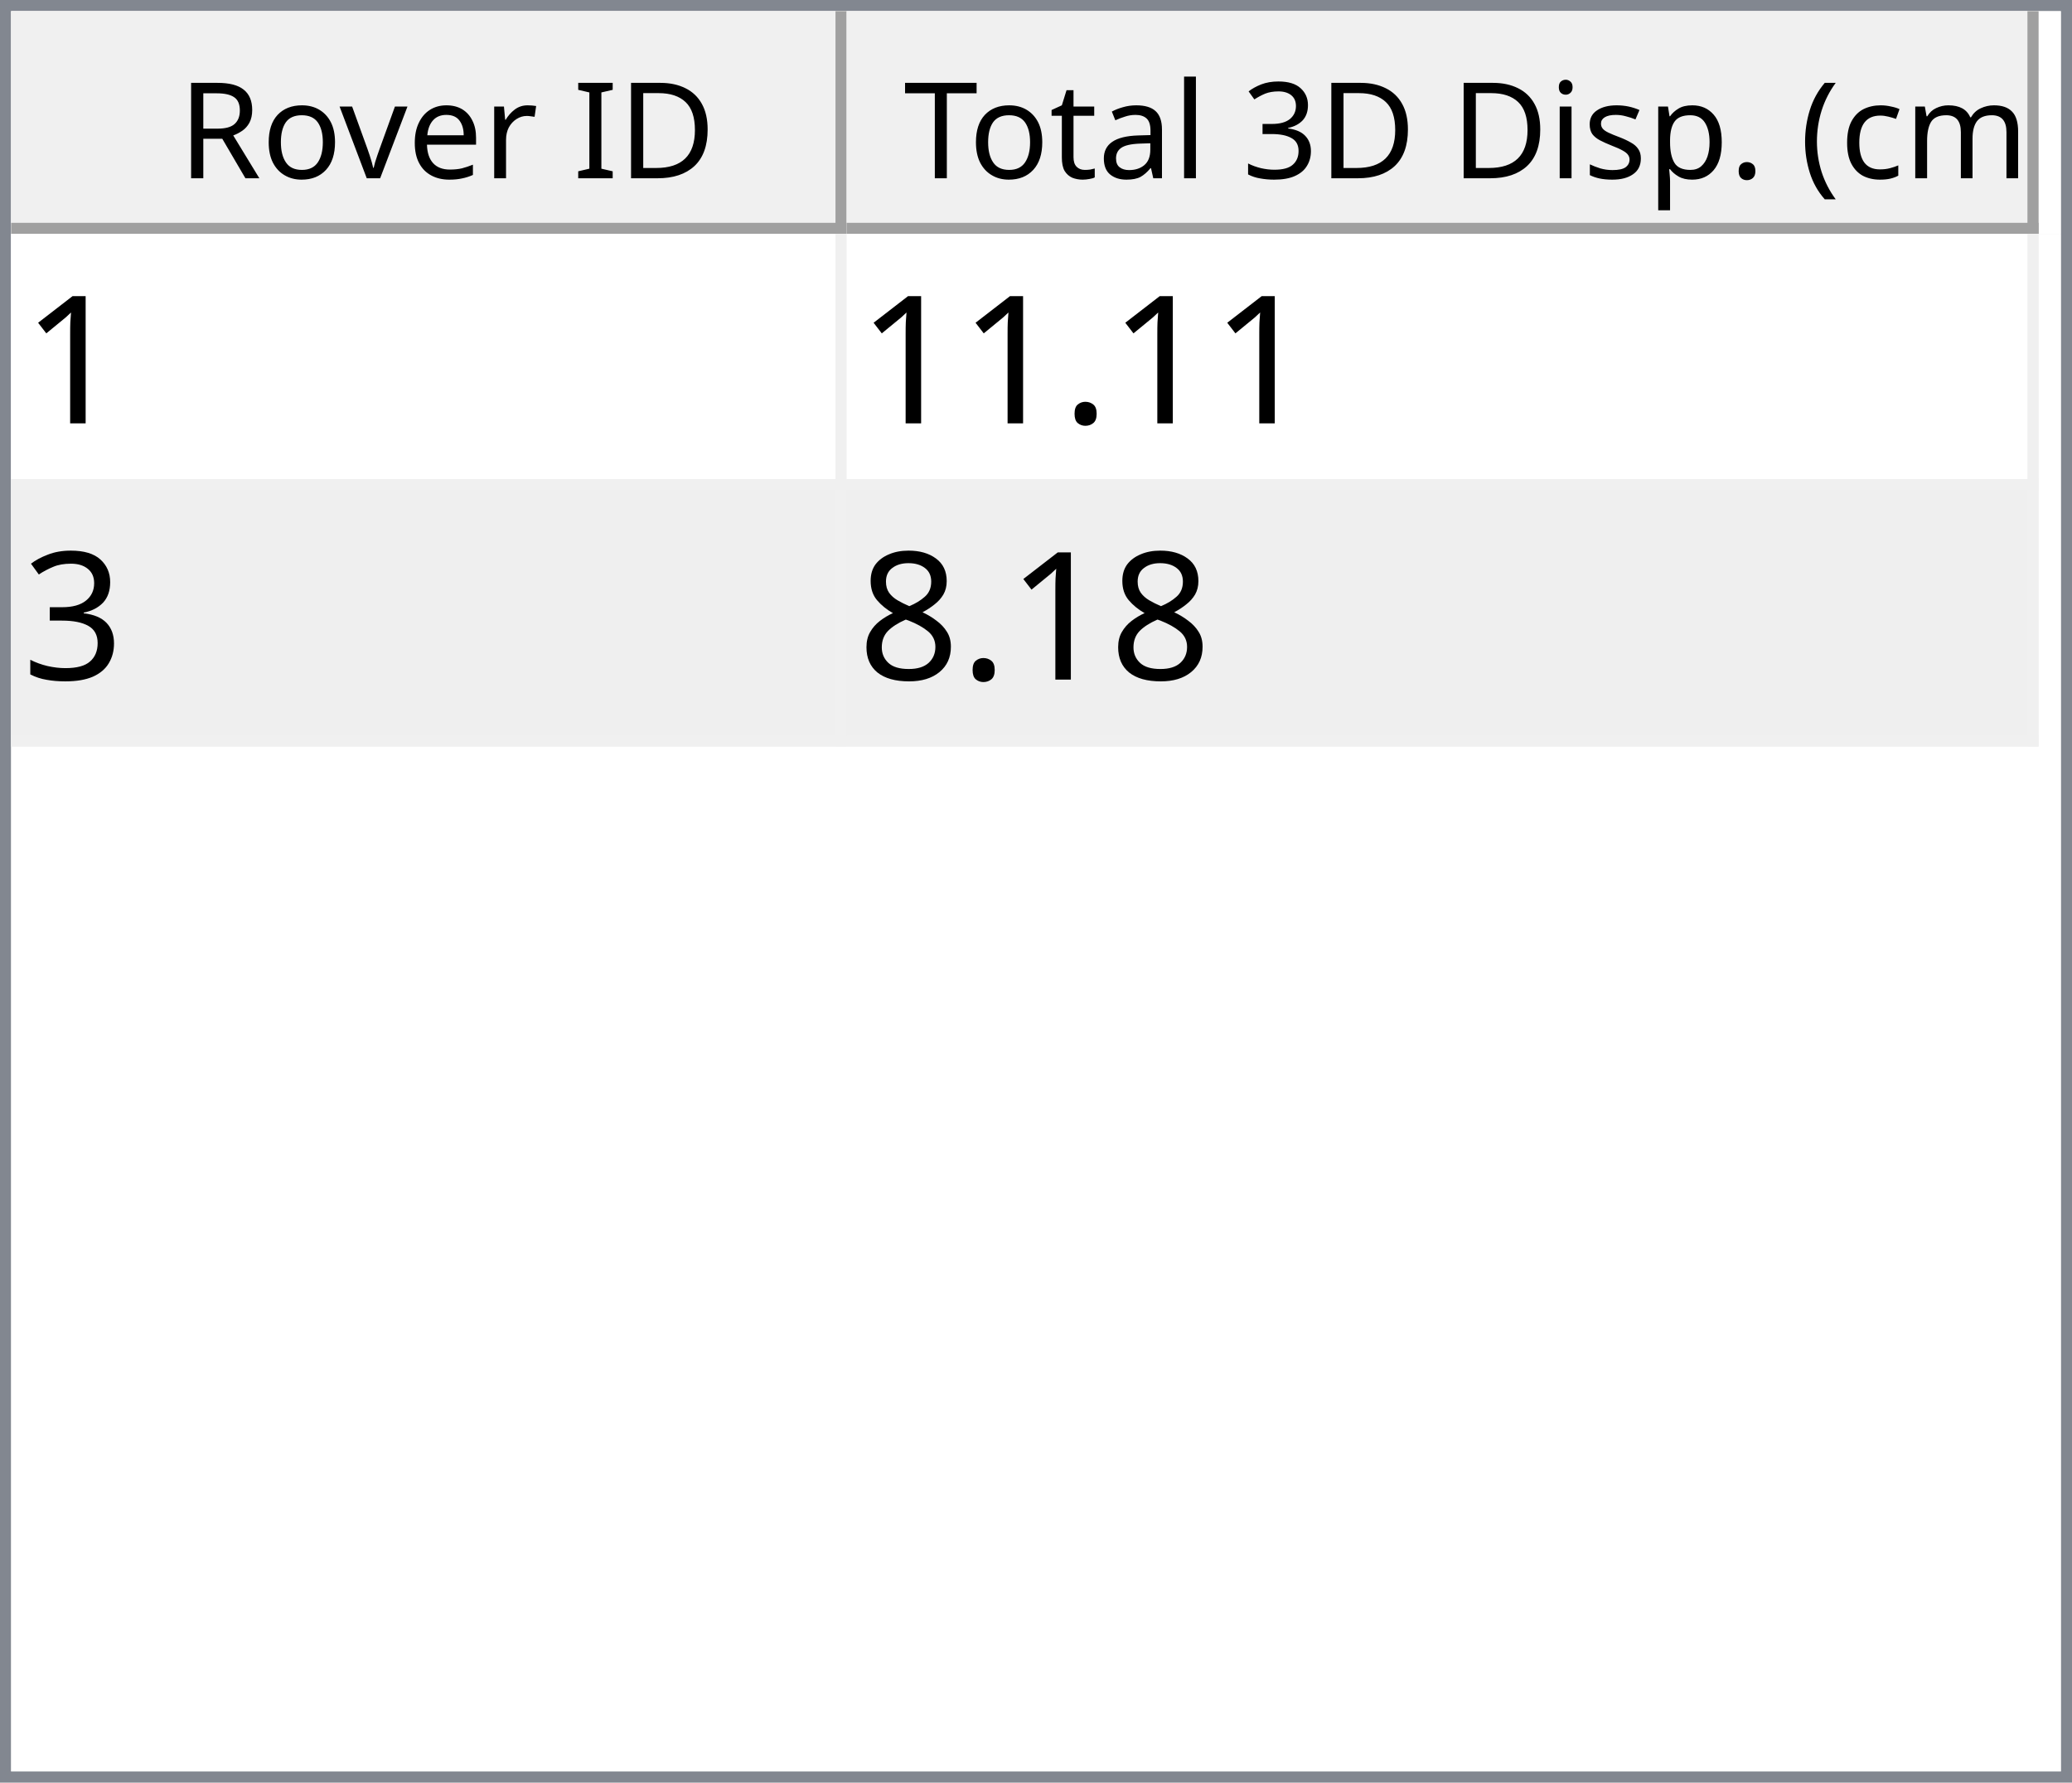
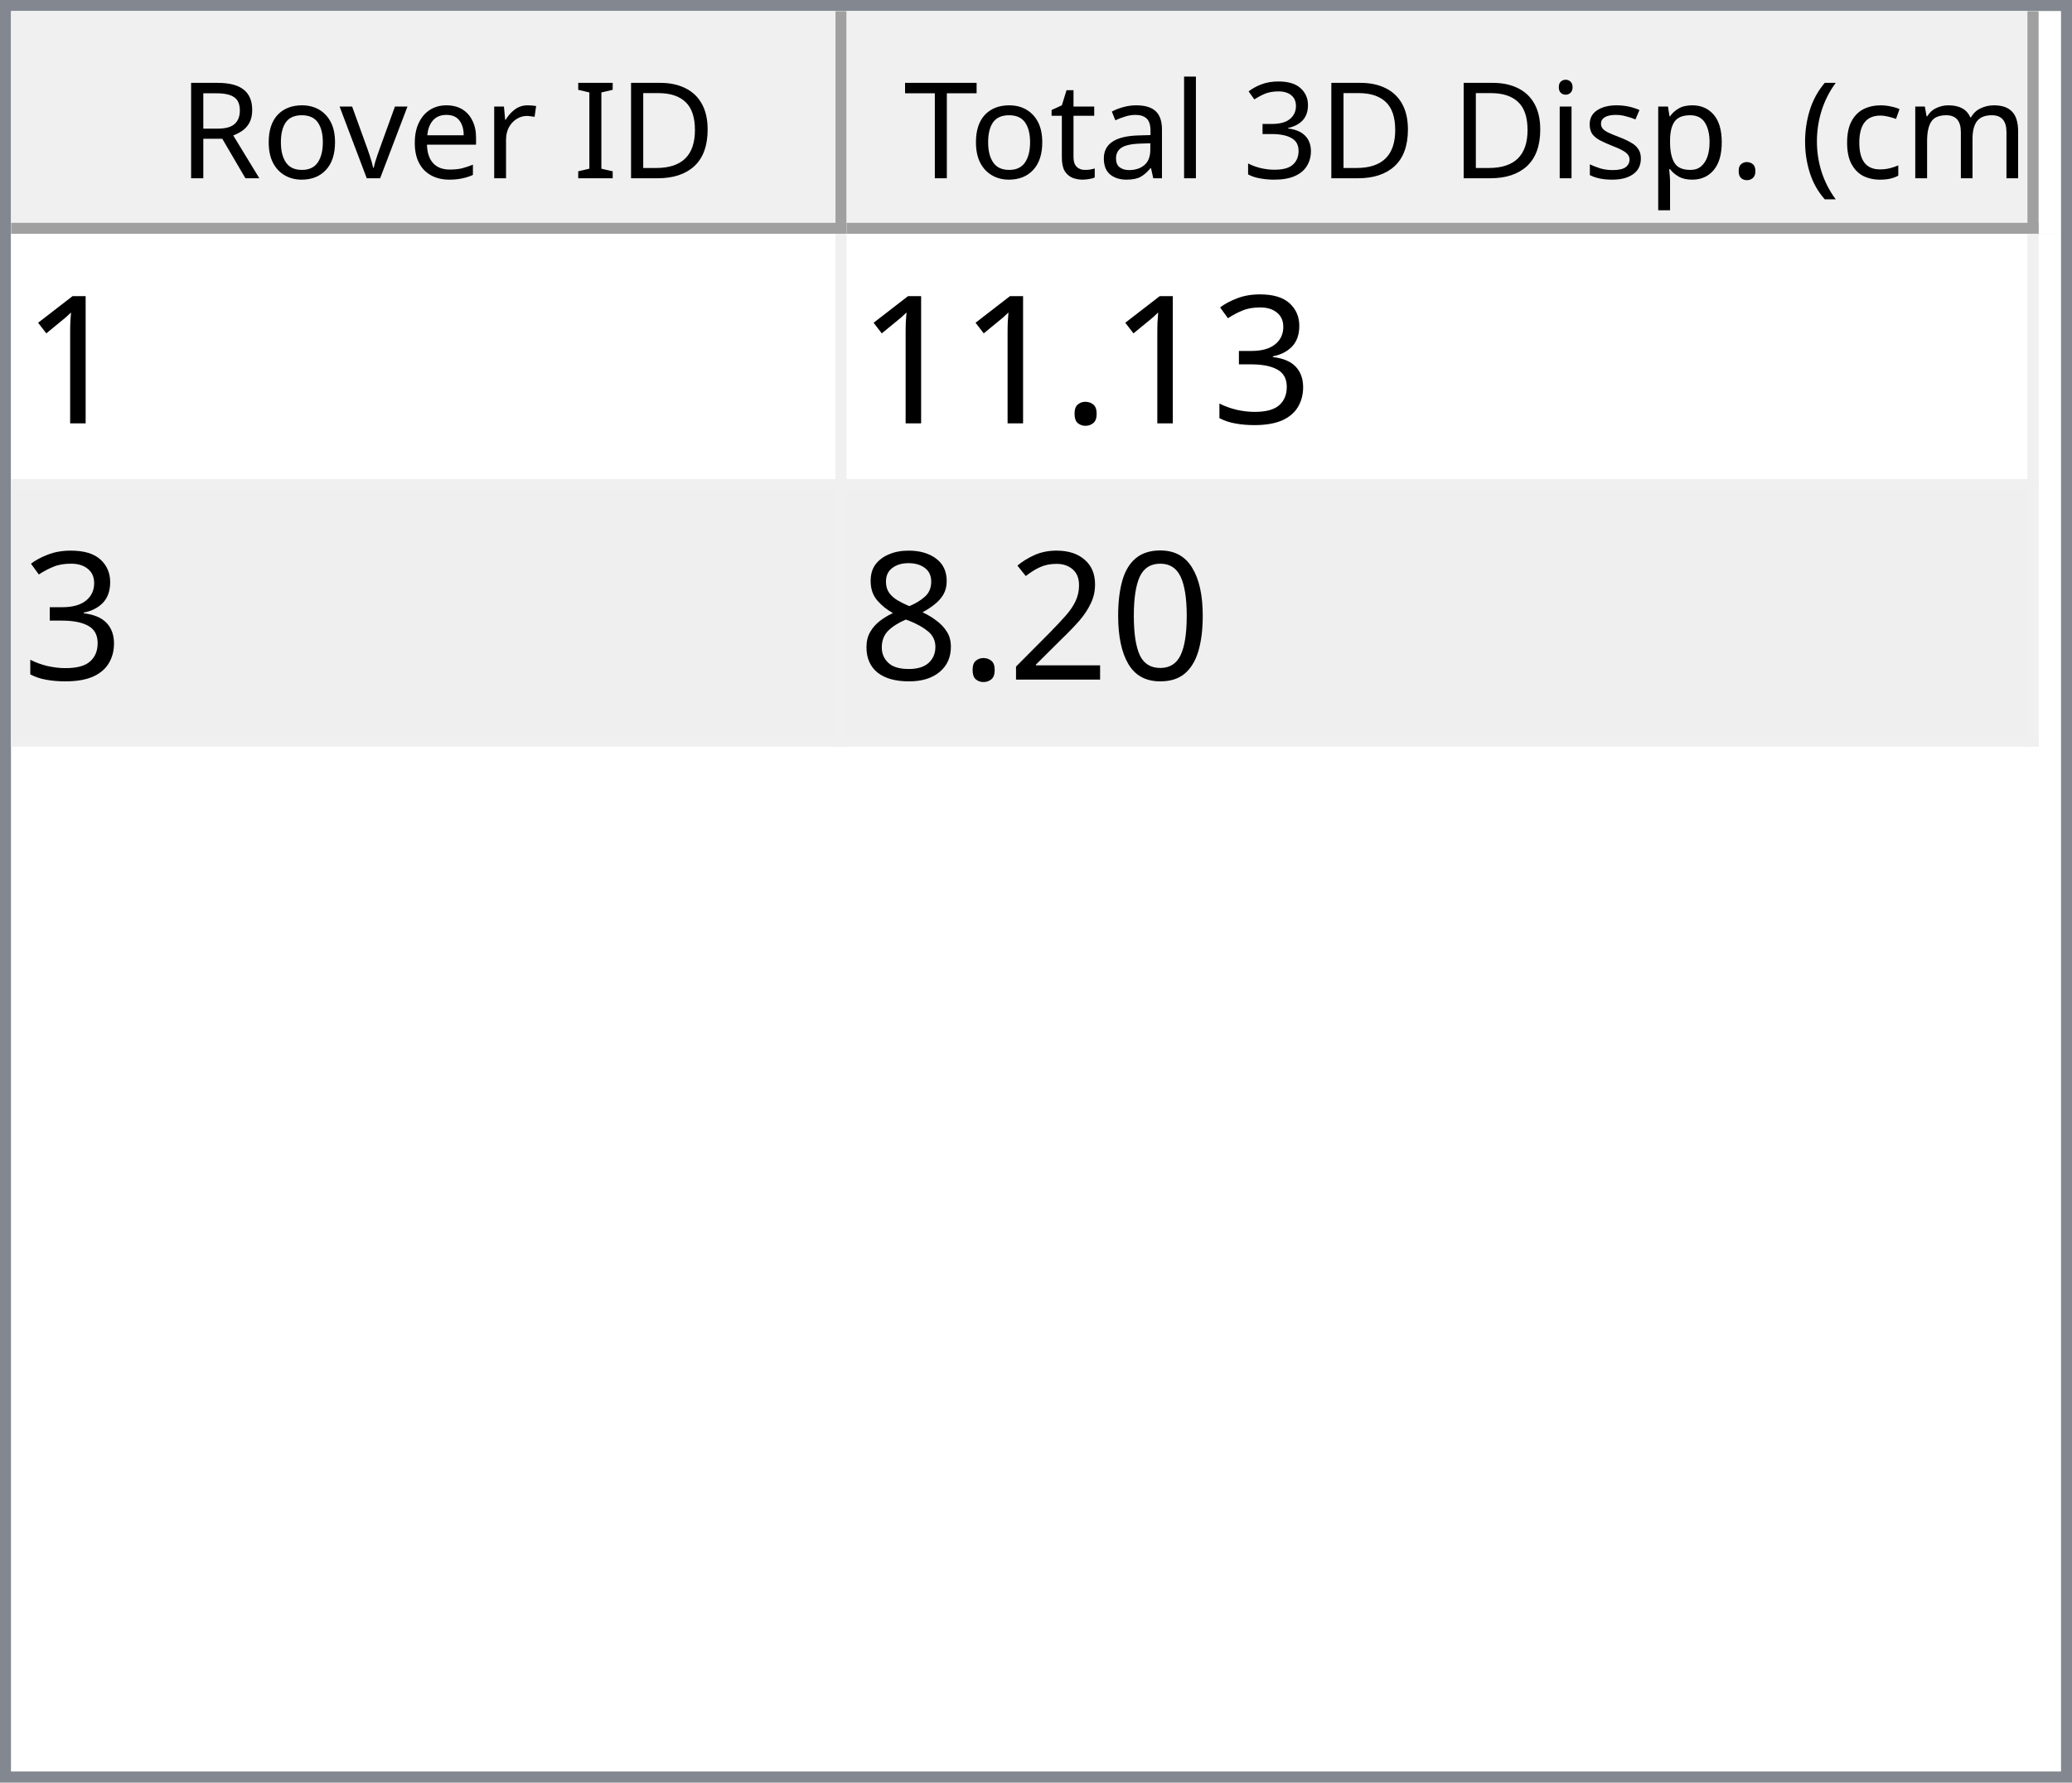
<svg xmlns="http://www.w3.org/2000/svg" style="fill-opacity:1; color-rendering:auto; color-interpolation:auto; text-rendering:auto; stroke:black; stroke-linecap:square; stroke-miterlimit:10; shape-rendering:auto; stroke-opacity:1; fill:black; stroke-dasharray:none; font-weight:normal; stroke-width:1; font-family:'Dialog'; font-style:normal; stroke-linejoin:miter; font-size:12px; stroke-dashoffset:0; image-rendering:auto;" width="186" height="160">
  <defs id="genericDefs" />
  <g>
    <defs id="defs1">
      <clipPath clipPathUnits="userSpaceOnUse" id="clipPath1">
        <path d="M0 0 L186 0 L186 160 L0 160 L0 0 Z" />
      </clipPath>
      <clipPath clipPathUnits="userSpaceOnUse" id="clipPath2">
        <path d="M0 0 L0 160 L186 160 L186 0 Z" />
      </clipPath>
      <clipPath clipPathUnits="userSpaceOnUse" id="clipPath3">
        <path d="M0 0 L0 20 L184 20 L184 0 Z" />
      </clipPath>
      <clipPath clipPathUnits="userSpaceOnUse" id="clipPath4">
        <path d="M0 0 L0 20 L75 20 L75 0 Z" />
      </clipPath>
      <clipPath clipPathUnits="userSpaceOnUse" id="clipPath5">
        <path d="M1 1 L1 19 L74 19 L74 1 Z" />
      </clipPath>
      <clipPath clipPathUnits="userSpaceOnUse" id="clipPath6">
        <path d="M0 0 L0 18 L73 18 L73 0 Z" />
      </clipPath>
      <clipPath clipPathUnits="userSpaceOnUse" id="clipPath7">
        <path d="M-0.5 -0.5 L-0.5 19.5 L74.5 19.5 L74.5 -0.5 Z" />
      </clipPath>
      <clipPath clipPathUnits="userSpaceOnUse" id="clipPath8">
        <path d="M0 0 L0 20 L107 20 L107 0 Z" />
      </clipPath>
      <clipPath clipPathUnits="userSpaceOnUse" id="clipPath9">
        <path d="M1 1 L1 19 L106 19 L106 1 Z" />
      </clipPath>
      <clipPath clipPathUnits="userSpaceOnUse" id="clipPath10">
        <path d="M0 0 L0 18 L105 18 L105 0 Z" />
      </clipPath>
      <clipPath clipPathUnits="userSpaceOnUse" id="clipPath11">
        <path d="M-0.5 -0.5 L-0.5 19.5 L106.5 19.5 L106.5 -0.5 Z" />
      </clipPath>
      <clipPath clipPathUnits="userSpaceOnUse" id="clipPath12">
        <path d="M0 0 L0 138 L184 138 L184 0 Z" />
      </clipPath>
      <clipPath clipPathUnits="userSpaceOnUse" id="clipPath13">
        <path d="M0 0 L0 46 L182 46 L182 0 Z" />
      </clipPath>
      <clipPath clipPathUnits="userSpaceOnUse" id="clipPath14">
        <path d="M-0.5 -0.5 L-0.5 45.5 L181.5 45.5 L181.5 -0.5 Z" />
      </clipPath>
      <clipPath clipPathUnits="userSpaceOnUse" id="clipPath15">
        <path d="M0 0 L0 22 L74 22 L74 0 Z" />
      </clipPath>
      <clipPath clipPathUnits="userSpaceOnUse" id="clipPath16">
        <path d="M0 0 L0 22 L106 22 L106 0 Z" />
      </clipPath>
      <font horiz-adv-x="64.551" id="font1">
        <font-face ascent="107.91" descent="25.098" units-per-em="100" style="font-style:normal; font-family:Segoe UI; font-weight:normal;" />
        <missing-glyph horiz-adv-x="64.551" d="M8.109 0 L8.109 68.266 L56.453 68.266 L56.453 0 L8.109 0 ZM15.328 7.234 L49.219 7.234 L49.219 61.031 L15.328 61.031 L15.328 7.234 Z" />
        <glyph unicode="D" horiz-adv-x="70.117" d="M9.188 0 L9.188 70.016 L28.516 70.016 Q65.531 70.016 65.531 35.891 Q65.531 19.672 55.25 9.836 Q44.969 0 27.734 0 L9.188 0 ZM17.391 62.594 L17.391 7.422 L27.828 7.422 Q41.609 7.422 49.273 14.797 Q56.938 22.172 56.938 35.688 Q56.938 62.594 28.328 62.594 L17.391 62.594 Z" />
        <glyph unicode="I" horiz-adv-x="26.611" d="M17.391 0 L9.188 0 L9.188 70.016 L17.391 70.016 L17.391 0 Z" />
        <glyph unicode=" " horiz-adv-x="27.393" d="" />
        <glyph unicode="r" horiz-adv-x="34.766" d="M34.188 41.891 Q32.078 43.5 28.125 43.5 Q23 43.5 19.555 38.672 Q16.109 33.844 16.109 25.484 L16.109 0 L8.109 0 L8.109 50 L16.109 50 L16.109 39.703 L16.312 39.703 Q18.016 44.969 21.531 47.922 Q25.047 50.875 29.391 50.875 Q32.516 50.875 34.188 50.203 L34.188 41.891 Z" />
        <glyph unicode="e" horiz-adv-x="52.295" d="M48.297 23 L12.984 23 Q13.188 14.656 17.484 10.109 Q21.781 5.562 29.297 5.562 Q37.75 5.562 44.828 11.141 L44.828 3.609 Q38.234 -1.172 27.391 -1.172 Q16.797 -1.172 10.742 5.641 Q4.688 12.453 4.688 24.812 Q4.688 36.469 11.305 43.82 Q17.922 51.172 27.734 51.172 Q37.547 51.172 42.922 44.828 Q48.297 38.484 48.297 27.203 L48.297 23 ZM40.094 29.781 Q40.047 36.719 36.75 40.578 Q33.453 44.438 27.594 44.438 Q21.922 44.438 17.969 40.383 Q14.016 36.328 13.094 29.781 L40.094 29.781 Z" />
        <glyph unicode="v" horiz-adv-x="47.9" d="M47.406 50 L27.484 0 L19.625 0 L0.688 50 L9.469 50 L22.172 13.672 Q23.578 9.672 23.922 6.688 L24.125 6.688 Q24.609 10.453 25.688 13.484 L38.969 50 L47.406 50 Z" />
        <glyph unicode="o" horiz-adv-x="58.594" d="M29 -1.172 Q17.922 -1.172 11.305 5.836 Q4.688 12.844 4.688 24.422 Q4.688 37.016 11.57 44.094 Q18.453 51.172 30.172 51.172 Q41.359 51.172 47.633 44.289 Q53.906 37.406 53.906 25.203 Q53.906 13.234 47.141 6.031 Q40.375 -1.172 29 -1.172 ZM29.594 44.438 Q21.875 44.438 17.383 39.188 Q12.891 33.938 12.891 24.703 Q12.891 15.828 17.43 10.695 Q21.969 5.562 29.594 5.562 Q37.359 5.562 41.531 10.594 Q45.703 15.625 45.703 24.906 Q45.703 34.281 41.531 39.359 Q37.359 44.438 29.594 44.438 Z" />
        <glyph unicode="R" horiz-adv-x="59.814" d="M59.375 0 L49.609 0 L37.891 19.625 Q36.281 22.359 34.766 24.289 Q33.25 26.219 31.664 27.438 Q30.078 28.656 28.25 29.219 Q26.422 29.781 24.125 29.781 L17.391 29.781 L17.391 0 L9.188 0 L9.188 70.016 L30.078 70.016 Q34.672 70.016 38.555 68.867 Q42.438 67.719 45.289 65.375 Q48.141 63.031 49.758 59.547 Q51.375 56.062 51.375 51.375 Q51.375 47.703 50.273 44.656 Q49.172 41.609 47.148 39.211 Q45.125 36.812 42.266 35.133 Q39.406 33.453 35.844 32.516 L35.844 32.328 Q37.594 31.547 38.891 30.547 Q40.188 29.547 41.359 28.18 Q42.531 26.812 43.68 25.078 Q44.828 23.344 46.234 21.047 L59.375 0 ZM17.391 62.594 L17.391 37.203 L28.516 37.203 Q31.594 37.203 34.203 38.133 Q36.812 39.062 38.719 40.797 Q40.625 42.531 41.703 45.047 Q42.781 47.562 42.781 50.688 Q42.781 56.297 39.141 59.445 Q35.5 62.594 28.609 62.594 L17.391 62.594 Z" />
        <glyph unicode=")" horiz-adv-x="30.176" d="M8.297 -15.922 L1.172 -15.922 Q16.406 2.344 16.406 26.812 Q16.406 51.469 1.078 70.016 L8.297 70.016 Q23.531 52.156 23.531 26.703 Q23.531 1.375 8.297 -15.922 Z" />
        <glyph unicode="m" horiz-adv-x="86.133" d="M79.109 0 L71.094 0 L71.094 28.719 Q71.094 37.016 68.531 40.727 Q65.969 44.438 59.906 44.438 Q54.781 44.438 51.195 39.75 Q47.609 35.062 47.609 28.516 L47.609 0 L39.594 0 L39.594 29.688 Q39.594 44.438 28.219 44.438 Q22.953 44.438 19.531 40.016 Q16.109 35.594 16.109 28.516 L16.109 0 L8.109 0 L8.109 50 L16.109 50 L16.109 42.094 L16.312 42.094 Q21.625 51.172 31.844 51.172 Q36.969 51.172 40.773 48.312 Q44.578 45.453 46 40.828 Q51.562 51.172 62.594 51.172 Q79.109 51.172 79.109 30.812 L79.109 0 Z" />
        <glyph unicode="c" horiz-adv-x="46.191" d="M42.188 2.297 Q36.422 -1.172 28.516 -1.172 Q17.828 -1.172 11.258 5.789 Q4.688 12.75 4.688 23.828 Q4.688 36.188 11.766 43.68 Q18.844 51.172 30.672 51.172 Q37.25 51.172 42.281 48.734 L42.281 40.531 Q36.719 44.438 30.375 44.438 Q22.703 44.438 17.797 38.945 Q12.891 33.453 12.891 24.516 Q12.891 15.719 17.508 10.641 Q22.125 5.562 29.891 5.562 Q36.422 5.562 42.188 9.906 L42.188 2.297 Z" />
        <glyph unicode="(" horiz-adv-x="30.176" d="M29.109 -15.922 L21.969 -15.922 Q6.844 1.375 6.844 26.703 Q6.844 52.156 21.969 70.016 L29.203 70.016 Q13.875 51.469 13.875 26.812 Q13.875 2.344 29.109 -15.922 Z" />
        <glyph unicode="." horiz-adv-x="21.68" d="M10.891 -1.078 Q8.641 -1.078 7.055 0.539 Q5.469 2.156 5.469 4.391 Q5.469 6.641 7.055 8.273 Q8.641 9.906 10.891 9.906 Q13.188 9.906 14.797 8.273 Q16.406 6.641 16.406 4.391 Q16.406 2.156 14.797 0.539 Q13.188 -1.078 10.891 -1.078 Z" />
        <glyph unicode="p" horiz-adv-x="58.789" d="M16.312 7.234 L16.109 7.234 L16.109 -23 L8.109 -23 L8.109 50 L16.109 50 L16.109 41.219 L16.312 41.219 Q22.219 51.172 33.594 51.172 Q43.266 51.172 48.688 44.461 Q54.109 37.75 54.109 26.469 Q54.109 13.922 48 6.375 Q41.891 -1.172 31.297 -1.172 Q21.578 -1.172 16.312 7.234 ZM16.109 27.391 L16.109 20.406 Q16.109 14.203 20.141 9.883 Q24.172 5.562 30.375 5.562 Q37.641 5.562 41.773 11.133 Q45.906 16.703 45.906 26.609 Q45.906 34.969 42.047 39.703 Q38.188 44.438 31.594 44.438 Q24.609 44.438 20.359 39.578 Q16.109 34.719 16.109 27.391 Z" />
        <glyph unicode="s" horiz-adv-x="42.432" d="M5.078 1.812 L5.078 10.406 Q11.625 5.562 19.484 5.562 Q30.031 5.562 30.031 12.594 Q30.031 14.594 29.125 15.992 Q28.219 17.391 26.68 18.461 Q25.141 19.531 23.07 20.383 Q21 21.234 18.609 22.172 Q15.281 23.484 12.766 24.828 Q10.25 26.172 8.57 27.859 Q6.891 29.547 6.031 31.695 Q5.172 33.844 5.172 36.719 Q5.172 40.234 6.789 42.945 Q8.406 45.656 11.086 47.484 Q13.766 49.312 17.211 50.242 Q20.656 51.172 24.312 51.172 Q30.812 51.172 35.938 48.922 L35.938 40.828 Q30.422 44.438 23.25 44.438 Q21 44.438 19.195 43.922 Q17.391 43.406 16.094 42.477 Q14.797 41.547 14.086 40.258 Q13.375 38.969 13.375 37.406 Q13.375 35.453 14.086 34.133 Q14.797 32.812 16.164 31.789 Q17.531 30.766 19.484 29.938 Q21.438 29.109 23.922 28.125 Q27.25 26.859 29.883 25.516 Q32.516 24.172 34.375 22.484 Q36.234 20.797 37.234 18.602 Q38.234 16.406 38.234 13.375 Q38.234 9.672 36.602 6.938 Q34.969 4.203 32.234 2.398 Q29.5 0.594 25.93 -0.289 Q22.359 -1.172 18.453 -1.172 Q10.75 -1.172 5.078 1.812 Z" />
        <glyph unicode="i" horiz-adv-x="24.219" d="M12.203 62.703 Q10.062 62.703 8.547 64.164 Q7.031 65.625 7.031 67.875 Q7.031 70.125 8.547 71.609 Q10.062 73.094 12.203 73.094 Q14.406 73.094 15.945 71.609 Q17.484 70.125 17.484 67.875 Q17.484 65.719 15.945 64.211 Q14.406 62.703 12.203 62.703 ZM16.109 0 L8.109 0 L8.109 50 L16.109 50 L16.109 0 Z" />
        <glyph unicode="3" horiz-adv-x="53.906" d="M46.531 19.828 Q46.531 15.094 44.75 11.211 Q42.969 7.328 39.719 4.57 Q36.469 1.812 31.93 0.297 Q27.391 -1.219 21.922 -1.219 Q11.922 -1.219 6 2.594 L6 11.188 Q13.094 5.609 22.219 5.609 Q25.875 5.609 28.828 6.539 Q31.781 7.469 33.906 9.227 Q36.031 10.984 37.18 13.477 Q38.328 15.969 38.328 19.094 Q38.328 32.812 18.797 32.812 L12.984 32.812 L12.984 39.594 L18.5 39.594 Q35.797 39.594 35.797 52.484 Q35.797 64.406 22.609 64.406 Q15.188 64.406 8.688 59.422 L8.688 67.188 Q15.375 71.188 24.609 71.188 Q29 71.188 32.57 69.969 Q36.141 68.75 38.68 66.555 Q41.219 64.359 42.609 61.281 Q44 58.203 44 54.5 Q44 40.672 30.031 36.719 L30.031 36.531 Q33.594 36.141 36.625 34.797 Q39.656 33.453 41.852 31.305 Q44.047 29.156 45.289 26.25 Q46.531 23.344 46.531 19.828 Z" />
        <glyph unicode="l" horiz-adv-x="24.219" d="M16.109 0 L8.109 0 L8.109 74.031 L16.109 74.031 L16.109 0 Z" />
        <glyph unicode="a" horiz-adv-x="50.879" d="M43.891 0 L35.891 0 L35.891 7.812 L35.688 7.812 Q30.469 -1.172 20.312 -1.172 Q12.844 -1.172 8.617 2.781 Q4.391 6.734 4.391 13.281 Q4.391 27.297 20.906 29.594 L35.891 31.688 Q35.891 44.438 25.594 44.438 Q16.547 44.438 9.281 38.281 L9.281 46.484 Q16.656 51.172 26.266 51.172 Q43.891 51.172 43.891 32.516 L43.891 0 ZM35.891 25.297 L23.828 23.641 Q18.266 22.859 15.43 20.875 Q12.594 18.891 12.594 13.875 Q12.594 10.203 15.211 7.883 Q17.828 5.562 22.172 5.562 Q28.125 5.562 32.008 9.742 Q35.891 13.922 35.891 20.312 L35.891 25.297 Z" />
        <glyph unicode="t" horiz-adv-x="33.887" d="M31.297 0.484 Q28.469 -1.078 23.828 -1.078 Q10.688 -1.078 10.688 13.578 L10.688 43.172 L2.094 43.172 L2.094 50 L10.688 50 L10.688 62.203 L18.703 64.797 L18.703 50 L31.297 50 L31.297 43.172 L18.703 43.172 L18.703 14.984 Q18.703 9.969 20.414 7.82 Q22.125 5.672 26.078 5.672 Q29.109 5.672 31.297 7.328 L31.297 0.484 Z" />
        <glyph unicode="T" horiz-adv-x="52.393" d="M50.594 62.594 L30.375 62.594 L30.375 0 L22.172 0 L22.172 62.594 L2 62.594 L2 70.016 L50.594 70.016 L50.594 62.594 Z" />
      </font>
      <font horiz-adv-x="75.0" id="font2">
        <font-face ascent="100.537" descent="21.973" units-per-em="100" style="font-style:normal; font-family:sans-serif; font-weight:normal;" />
        <missing-glyph horiz-adv-x="75.0" d="M12.5 0 L12.5 62.5 L62.5 62.5 L62.5 0 L12.5 0 ZM14.062 1.562 L60.938 1.562 L60.938 60.938 L14.062 60.938 L14.062 1.562 Z" />
        <glyph unicode="1" horiz-adv-x="55.615" d="M37.25 0 L28.469 0 L28.469 56 Q25.297 52.984 20.141 49.953 Q14.984 46.922 10.891 45.406 L10.891 53.906 Q18.266 57.375 23.781 62.305 Q29.297 67.234 31.594 71.875 L37.25 71.875 L37.25 0 Z" />
+         <glyph unicode="3" horiz-adv-x="55.615" d="M4.203 18.891 L12.984 20.062 Q14.5 12.594 18.141 9.297 Q21.781 6 27 6 Q33.203 6 37.477 10.297 Q41.75 14.594 41.75 20.953 Q41.75 27 37.797 30.93 Q33.844 34.859 27.734 34.859 Q25.25 34.859 21.531 33.891 L22.516 41.609 Q23.391 41.5 23.922 41.5 Q29.547 41.5 34.039 44.43 Q38.531 47.359 38.531 53.469 Q38.531 58.297 35.258 61.477 Q31.984 64.656 26.812 64.656 Q21.688 64.656 18.266 61.43 Q14.844 58.203 13.875 51.766 L5.078 53.328 Q6.688 62.156 12.398 67.016 Q18.109 71.875 26.609 71.875 Q32.469 71.875 37.398 69.359 Q42.328 66.844 44.945 62.5 Q47.562 58.156 47.562 53.266 Q47.562 48.641 45.07 44.828 Q42.578 41.016 37.703 38.766 Q44.047 37.312 47.562 32.695 Q51.078 28.078 51.078 21.141 Q51.078 11.766 44.242 5.25 Q37.406 -1.266 26.953 -1.266 Q17.531 -1.266 11.305 4.352 Q5.078 9.969 4.203 18.891 Z" />
        <glyph unicode="." horiz-adv-x="27.783" d="M9.078 0 L9.078 10.016 L19.094 10.016 L19.094 0 L9.078 0 Z" />
-         <glyph unicode="3" horiz-adv-x="55.615" d="M4.203 18.891 L12.984 20.062 Q14.5 12.594 18.141 9.297 Q21.781 6 27 6 Q33.203 6 37.477 10.297 Q41.75 14.594 41.75 20.953 Q41.75 27 37.797 30.93 Q33.844 34.859 27.734 34.859 Q25.25 34.859 21.531 33.891 L22.516 41.609 Q23.391 41.5 23.922 41.5 Q29.547 41.5 34.039 44.43 Q38.531 47.359 38.531 53.469 Q38.531 58.297 35.258 61.477 Q31.984 64.656 26.812 64.656 Q21.688 64.656 18.266 61.43 Q14.844 58.203 13.875 51.766 L5.078 53.328 Q6.688 62.156 12.398 67.016 Q18.109 71.875 26.609 71.875 Q32.469 71.875 37.398 69.359 Q42.328 66.844 44.945 62.5 Q47.562 58.156 47.562 53.266 Q47.562 48.641 45.07 44.828 Q42.578 41.016 37.703 38.766 Q44.047 37.312 47.562 32.695 Q51.078 28.078 51.078 21.141 Q51.078 11.766 44.242 5.25 Q37.406 -1.266 26.953 -1.266 Q17.531 -1.266 11.305 4.352 Q5.078 9.969 4.203 18.891 Z" />
+         <glyph unicode="0" horiz-adv-x="55.615" d="M4.156 35.297 Q4.156 48 6.766 55.742 Q9.375 63.484 14.523 67.68 Q19.672 71.875 27.484 71.875 Q33.25 71.875 37.594 69.555 Q41.938 67.234 44.773 62.867 Q47.609 58.5 49.219 52.227 Q50.828 45.953 50.828 35.297 Q50.828 22.703 48.242 14.969 Q45.656 7.234 40.508 3.008 Q35.359 -1.219 27.484 -1.219 Q17.141 -1.219 11.234 6.203 Q4.156 15.141 4.156 35.297 ZM13.188 35.297 Q13.188 17.672 17.312 11.836 Q21.438 6 27.484 6 Q33.547 6 37.672 11.859 Q41.797 17.719 41.797 35.297 Q41.797 52.984 37.672 58.789 Q33.547 64.594 27.391 64.594 Q21.344 64.594 17.719 59.469 Q13.188 52.938 13.188 35.297 Z" />
+         <glyph unicode="2" horiz-adv-x="55.615" d="M50.344 8.453 L50.344 0 L3.031 0 Q2.938 3.172 4.047 6.109 Q5.859 10.938 9.836 15.625 Q13.812 20.312 21.344 26.469 Q33.016 36.031 37.117 41.625 Q41.219 47.219 41.219 52.203 Q41.219 57.422 37.477 61.008 Q33.734 64.594 27.734 64.594 Q21.391 64.594 17.578 60.789 Q13.766 56.984 13.719 50.25 L4.688 51.172 Q5.609 61.281 11.664 66.578 Q17.719 71.875 27.938 71.875 Q38.234 71.875 44.242 66.164 Q50.25 60.453 50.25 52 Q50.25 47.703 48.492 43.555 Q46.734 39.406 42.656 34.812 Q38.578 30.219 29.109 22.219 Q21.188 15.578 18.945 13.211 Q16.703 10.844 15.234 8.453 L50.344 8.453 Z" />
        <glyph unicode="8" horiz-adv-x="55.615" d="M17.672 38.812 Q12.203 40.828 9.57 44.539 Q6.938 48.25 6.938 53.422 Q6.938 61.234 12.555 66.555 Q18.172 71.875 27.484 71.875 Q36.859 71.875 42.578 66.43 Q48.297 60.984 48.297 53.172 Q48.297 48.188 45.68 44.508 Q43.062 40.828 37.75 38.812 Q44.344 36.672 47.781 31.883 Q51.219 27.094 51.219 20.453 Q51.219 11.281 44.727 5.031 Q38.234 -1.219 27.641 -1.219 Q17.047 -1.219 10.547 5.055 Q4.047 11.328 4.047 20.703 Q4.047 27.688 7.594 32.398 Q11.141 37.109 17.672 38.812 ZM15.922 53.719 Q15.922 48.641 19.195 45.414 Q22.469 42.188 27.688 42.188 Q32.766 42.188 36.016 45.383 Q39.266 48.578 39.266 53.219 Q39.266 58.062 35.914 61.359 Q32.562 64.656 27.594 64.656 Q22.562 64.656 19.242 61.43 Q15.922 58.203 15.922 53.719 ZM13.094 20.656 Q13.094 16.891 14.875 13.375 Q16.656 9.859 20.172 7.93 Q23.688 6 27.734 6 Q34.031 6 38.133 10.055 Q42.234 14.109 42.234 20.359 Q42.234 26.703 38.016 30.859 Q33.797 35.016 27.438 35.016 Q21.234 35.016 17.164 30.914 Q13.094 26.812 13.094 20.656 Z" />
      </font>
    </defs>
    <g style="fill:white; stroke:white;">
      <rect x="0" y="0" width="186" style="clip-path:url(#clipPath1); stroke:none;" height="160" />
    </g>
    <g style="fill:white; text-rendering:optimizeSpeed; color-rendering:optimizeSpeed; image-rendering:optimizeSpeed; shape-rendering:crispEdges; stroke:white; color-interpolation:sRGB;">
      <rect x="0" width="186" height="160" y="0" style="stroke:none;" />
      <path style="stroke:none;" d="M0 160 L186 160 L186 0 L0 0 Z" />
    </g>
    <g style="fill:rgb(240,240,240); font-family:'Segoe UI'; stroke:rgb(240,240,240);">
      <rect x="0" y="0" width="186" style="clip-path:url(#clipPath2); stroke:none;" height="160" />
    </g>
    <g style="fill:rgb(130,135,144); font-family:'Segoe UI'; stroke:rgb(130,135,144);">
      <path d="M0 0 L186 0 L186 160 L0 160 L0 0 ZM1 1 L185 1 L185 159 L1 159 L1 1 Z" style="fill-rule:evenodd; clip-path:url(#clipPath2); stroke:none;" />
    </g>
    <g style="fill:white; font-family:'Segoe UI'; stroke:white;" transform="translate(1,1)">
      <rect x="0" y="0" width="184" style="clip-path:url(#clipPath3); stroke:none;" height="20" />
    </g>
    <g style="fill:rgb(240,240,240); font-family:'Segoe UI'; stroke:rgb(240,240,240);" transform="translate(1,1)">
      <rect x="0" y="0" width="75" style="clip-path:url(#clipPath4); stroke:none;" height="20" />
    </g>
    <g style="font-family:'Segoe UI';" transform="translate(2,2)">
      <text x="14" xml:space="preserve" y="14" style="clip-path:url(#clipPath6); stroke:none;">Rover ID</text>
    </g>
    <g style="fill:rgb(160,160,160); font-family:'Segoe UI'; stroke:rgb(160,160,160); stroke-linejoin:bevel;" transform="translate(1.5,1.5)">
      <line x1="74" x2="74" y1="0" style="fill:none; clip-path:url(#clipPath7);" y2="19" />
    </g>
    <g style="fill:rgb(160,160,160); font-family:'Segoe UI'; stroke:rgb(160,160,160); stroke-linejoin:bevel;" transform="matrix(1,0,0,1,1,1) translate(0.5,0.5)">
      <line x1="0" x2="74" y1="19" style="fill:none; clip-path:url(#clipPath7);" y2="19" />
    </g>
    <g style="fill:rgb(240,240,240); font-family:'Segoe UI'; stroke:rgb(240,240,240);" transform="translate(76,1)">
      <rect x="0" y="0" width="107" style="clip-path:url(#clipPath8); stroke:none;" height="20" />
    </g>
    <g style="font-family:'Segoe UI';" transform="translate(77,2)">
      <text x="1" xml:space="preserve" y="14" style="clip-path:url(#clipPath10); stroke:none;"> Total 3D Disp. (cm)</text>
    </g>
    <g style="fill:rgb(160,160,160); font-family:'Segoe UI'; stroke:rgb(160,160,160); stroke-linejoin:bevel;" transform="translate(76.5,1.5)">
      <line x1="106" x2="106" y1="0" style="fill:none; clip-path:url(#clipPath11);" y2="19" />
    </g>
    <g style="fill:rgb(160,160,160); font-family:'Segoe UI'; stroke:rgb(160,160,160); stroke-linejoin:bevel;" transform="matrix(1,0,0,1,76,1) translate(0.5,0.5)">
      <line x1="0" x2="106" y1="19" style="fill:none; clip-path:url(#clipPath11);" y2="19" />
    </g>
    <g style="fill:white; font-family:'Segoe UI'; stroke:white;" transform="translate(1,21)">
      <rect x="0" y="0" width="184" style="clip-path:url(#clipPath12); stroke:none;" height="138" />
    </g>
    <g style="fill:rgb(240,240,240); font-size:16px; font-family:sans-serif; stroke:rgb(240,240,240);" transform="translate(1,21)">
      <rect x="0" y="0" width="182" style="clip-path:url(#clipPath13); stroke:none;" height="46" />
      <line transform="translate(0.5,0.5)" x1="0" x2="181" y1="22" style="clip-path:url(#clipPath14); fill:none; stroke-linejoin:bevel;" y2="22" />
    </g>
    <g transform="matrix(1,0,0,1,1,21) translate(0.5,0.5)" style="fill:rgb(240,240,240); font-size:16px; font-family:sans-serif; stroke:rgb(240,240,240); stroke-linejoin:bevel;">
      <line x1="0" x2="181" y1="45" style="fill:none; clip-path:url(#clipPath14);" y2="45" />
    </g>
    <g transform="matrix(1,0,0,1,1,21) translate(0.5,0.5)" style="fill:rgb(240,240,240); font-size:16px; font-family:sans-serif; stroke:rgb(240,240,240); stroke-linejoin:bevel;">
      <line x1="74" x2="74" y1="0" style="fill:none; clip-path:url(#clipPath14);" y2="45" />
    </g>
    <g transform="matrix(1,0,0,1,1,21) translate(0.5,0.5)" style="fill:rgb(240,240,240); font-size:16px; font-family:sans-serif; stroke:rgb(240,240,240); stroke-linejoin:bevel;">
      <line x1="181" x2="181" y1="0" style="fill:none; clip-path:url(#clipPath14);" y2="45" />
    </g>
    <g style="fill:white; font-size:16px; font-family:sans-serif; stroke:white;" transform="matrix(1,0,0,1,1,21)">
      <rect x="0" y="0" width="74" style="clip-path:url(#clipPath15); stroke:none;" height="22" />
      <text x="1" y="17" style="fill:black; clip-path:url(#clipPath15); stroke:none;" xml:space="preserve">1</text>
    </g>
    <g style="fill:white; font-size:16px; font-family:sans-serif; stroke:white;" transform="matrix(1,0,0,1,1,21) translate(75,0)">
      <rect x="0" y="0" width="106" style="clip-path:url(#clipPath16); stroke:none;" height="22" />
-       <text x="1" y="17" style="fill:black; clip-path:url(#clipPath16); stroke:none;" xml:space="preserve">11.11</text>
+       <text x="1" y="17" style="fill:black; clip-path:url(#clipPath16); stroke:none;" xml:space="preserve">11.13</text>
    </g>
    <g style="fill:rgb(239,239,239); font-size:16px; font-family:sans-serif; stroke:rgb(239,239,239);" transform="matrix(1,0,0,1,1,21) translate(0,23)">
      <rect x="0" y="0" width="74" style="clip-path:url(#clipPath15); stroke:none;" height="22" />
      <text x="1" y="17" style="fill:black; clip-path:url(#clipPath15); stroke:none;" xml:space="preserve">3</text>
    </g>
    <g style="fill:rgb(239,239,239); font-size:16px; font-family:sans-serif; stroke:rgb(239,239,239);" transform="matrix(1,0,0,1,1,21) translate(75,23)">
      <rect x="0" y="0" width="106" style="clip-path:url(#clipPath16); stroke:none;" height="22" />
-       <text x="1" y="17" style="fill:black; clip-path:url(#clipPath16); stroke:none;" xml:space="preserve">8.18</text>
+       <text x="1" y="17" style="fill:black; clip-path:url(#clipPath16); stroke:none;" xml:space="preserve">8.20</text>
    </g>
  </g>
</svg>
